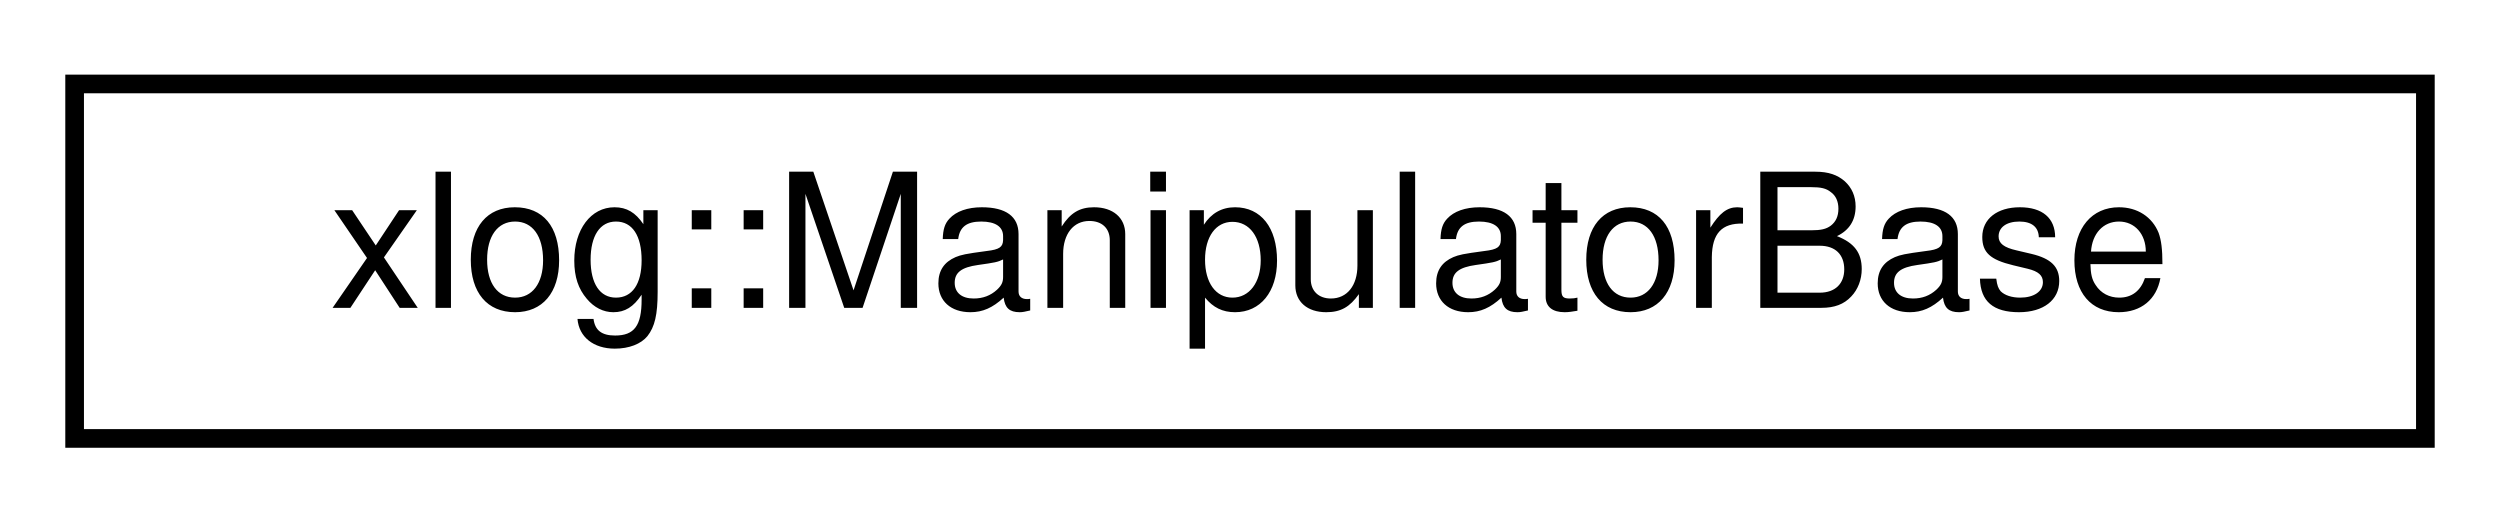
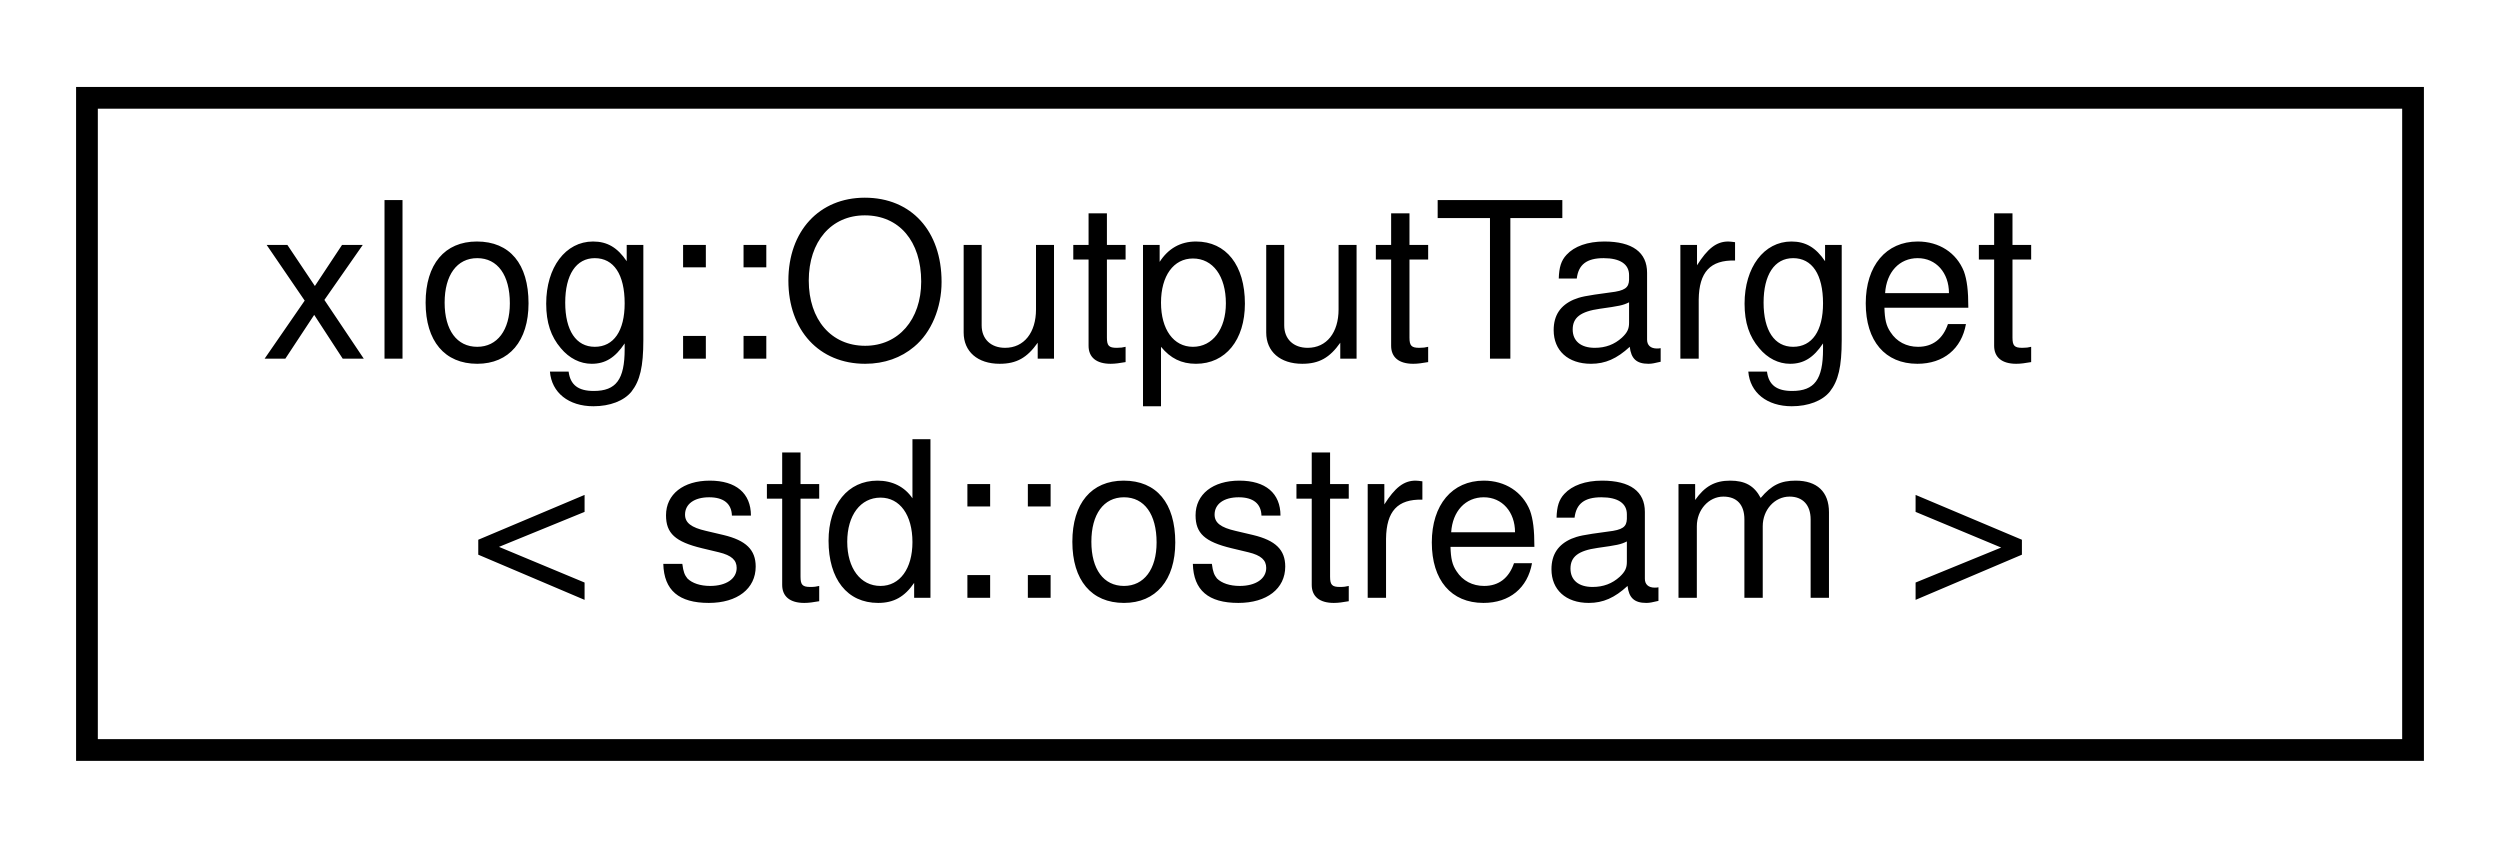
- <svg xmlns="http://www.w3.org/2000/svg" xmlns:xlink="http://www.w3.org/1999/xlink" width="134pt" height="28pt" viewBox="0.00 0.00 134.00 28.00">
-   <g id="graph0" class="graph" transform="scale(1 1) rotate(0) translate(4 24)">
+ <svg xmlns="http://www.w3.org/2000/svg" xmlns:xlink="http://www.w3.org/1999/xlink" width="115pt" height="39pt" viewBox="0.00 0.00 115.00 39.00">
+   <g id="graph0" class="graph" transform="scale(1 1) rotate(0) translate(4 35)">
    <g id="node1" class="node">
      <g id="a_node1">
-         <a xlink:href="structxlog_1_1_manipulator_base.html" target="_top" xlink:title="Stream manipulator base object.   This object acts as a placeholder that does nothing.">
-           <polygon fill="none" stroke="black" points="0,-0.5 0,-19.5 126,-19.5 126,-0.5 0,-0.5" />
-           <text text-anchor="middle" x="63" y="-7.5" font-family="Helvetica,sans-Serif" font-size="10.00">xlog::ManipulatorBase</text>
+         <a xlink:href="structxlog_1_1_output_target.html" target="_top" xlink:title=" ">
+           <polygon fill="none" stroke="black" points="0,-0.5 0,-30.5 107,-30.5 107,-0.5 0,-0.5" />
+           <text text-anchor="start" x="8" y="-18.5" font-family="Helvetica,sans-Serif" font-size="10.00">xlog::OutputTarget</text>
+           <text text-anchor="middle" x="53.5" y="-7.5" font-family="Helvetica,sans-Serif" font-size="10.00">&lt; std::ostream &gt;</text>
        </a>
      </g>
    </g>
  </g>
</svg>
